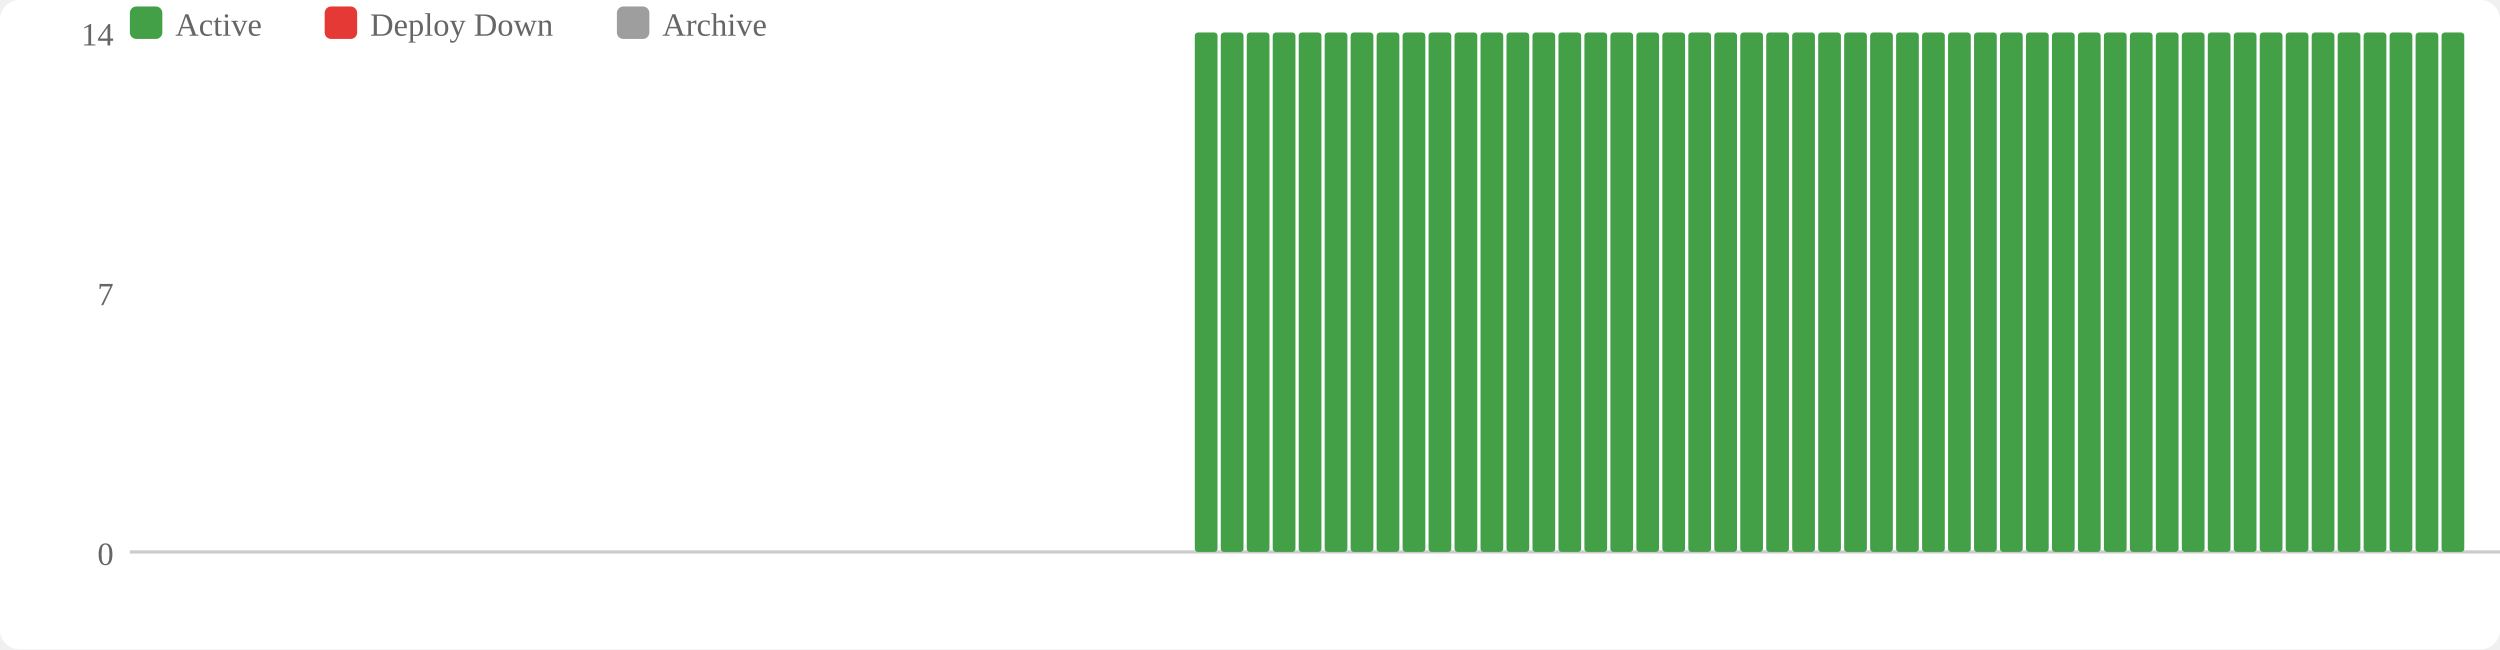
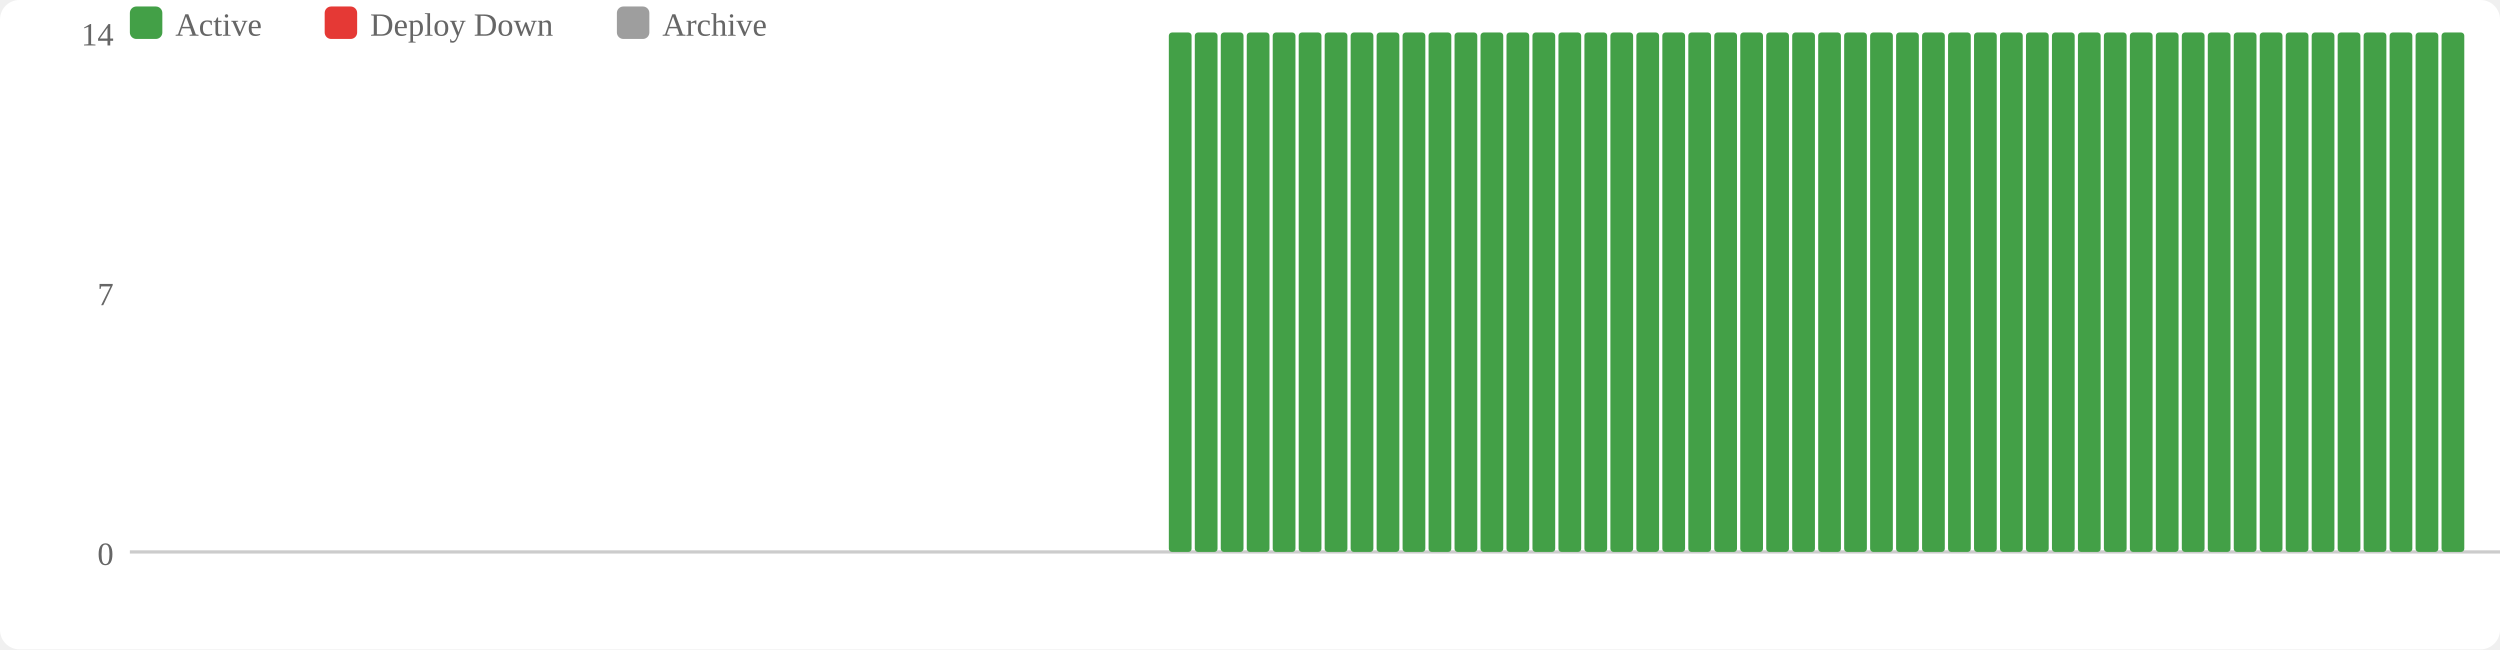
<svg xmlns="http://www.w3.org/2000/svg" width="770" height="200" viewBox="0 0 770 200">
  <rect width="770" height="200" fill="#fff" rx="6" />
  <rect x="40" y="2" width="10" height="10" fill="#43a047" rx="2" />
  <text x="54" y="11" font-size="10" fill="#666">Active</text>
  <rect x="100" y="2" width="10" height="10" fill="#e53935" rx="2" />
  <text x="114" y="11" font-size="10" fill="#666">Deploy Down</text>
  <rect x="190" y="2" width="10" height="10" fill="#9e9e9e" rx="2" />
  <text x="204" y="11" font-size="10" fill="#666">Archive</text>
  <text x="35" y="174" text-anchor="end" font-size="10" fill="#666">0</text>
  <text x="35" y="94" text-anchor="end" font-size="10" fill="#666">7</text>
  <text x="35" y="14" text-anchor="end" font-size="10" fill="#666">14</text>
  <line x1="40" y1="170" x2="770" y2="170" stroke="#ccc" stroke-width="1" />
+   <rect x="360" y="10" width="7" height="160" fill="#43a047" rx="1" />
  <rect x="368" y="10" width="7" height="160" fill="#43a047" rx="1" />
  <rect x="376" y="10" width="7" height="160" fill="#43a047" rx="1" />
  <rect x="384" y="10" width="7" height="160" fill="#43a047" rx="1" />
  <rect x="392" y="10" width="7" height="160" fill="#43a047" rx="1" />
  <rect x="400" y="10" width="7" height="160" fill="#43a047" rx="1" />
  <rect x="408" y="10" width="7" height="160" fill="#43a047" rx="1" />
  <rect x="416" y="10" width="7" height="160" fill="#43a047" rx="1" />
  <rect x="424" y="10" width="7" height="160" fill="#43a047" rx="1" />
  <rect x="432" y="10" width="7" height="160" fill="#43a047" rx="1" />
  <rect x="440" y="10" width="7" height="160" fill="#43a047" rx="1" />
  <rect x="448" y="10" width="7" height="160" fill="#43a047" rx="1" />
  <rect x="456" y="10" width="7" height="160" fill="#43a047" rx="1" />
  <rect x="464" y="10" width="7" height="160" fill="#43a047" rx="1" />
  <rect x="472" y="10" width="7" height="160" fill="#43a047" rx="1" />
  <rect x="480" y="10" width="7" height="160" fill="#43a047" rx="1" />
  <rect x="488" y="10" width="7" height="160" fill="#43a047" rx="1" />
  <rect x="496" y="10" width="7" height="160" fill="#43a047" rx="1" />
  <rect x="504" y="10" width="7" height="160" fill="#43a047" rx="1" />
  <rect x="512" y="10" width="7" height="160" fill="#43a047" rx="1" />
  <rect x="520" y="10" width="7" height="160" fill="#43a047" rx="1" />
  <rect x="528" y="10" width="7" height="160" fill="#43a047" rx="1" />
  <rect x="536" y="10" width="7" height="160" fill="#43a047" rx="1" />
  <rect x="544" y="10" width="7" height="160" fill="#43a047" rx="1" />
  <rect x="552" y="10" width="7" height="160" fill="#43a047" rx="1" />
  <rect x="560" y="10" width="7" height="160" fill="#43a047" rx="1" />
  <rect x="568" y="10" width="7" height="160" fill="#43a047" rx="1" />
  <rect x="576" y="10" width="7" height="160" fill="#43a047" rx="1" />
  <rect x="584" y="10" width="7" height="160" fill="#43a047" rx="1" />
  <rect x="592" y="10" width="7" height="160" fill="#43a047" rx="1" />
  <rect x="600" y="10" width="7" height="160" fill="#43a047" rx="1" />
  <rect x="608" y="10" width="7" height="160" fill="#43a047" rx="1" />
  <rect x="616" y="10" width="7" height="160" fill="#43a047" rx="1" />
  <rect x="624" y="10" width="7" height="160" fill="#43a047" rx="1" />
  <rect x="632" y="10" width="7" height="160" fill="#43a047" rx="1" />
  <rect x="640" y="10" width="7" height="160" fill="#43a047" rx="1" />
  <rect x="648" y="10" width="7" height="160" fill="#43a047" rx="1" />
  <rect x="656" y="10" width="7" height="160" fill="#43a047" rx="1" />
  <rect x="664" y="10" width="7" height="160" fill="#43a047" rx="1" />
  <rect x="672" y="10" width="7" height="160" fill="#43a047" rx="1" />
  <rect x="680" y="10" width="7" height="160" fill="#43a047" rx="1" />
  <rect x="688" y="10" width="7" height="160" fill="#43a047" rx="1" />
  <rect x="696" y="10" width="7" height="160" fill="#43a047" rx="1" />
  <rect x="704" y="10" width="7" height="160" fill="#43a047" rx="1" />
  <rect x="712" y="10" width="7" height="160" fill="#43a047" rx="1" />
  <rect x="720" y="10" width="7" height="160" fill="#43a047" rx="1" />
  <rect x="728" y="10" width="7" height="160" fill="#43a047" rx="1" />
  <rect x="736" y="10" width="7" height="160" fill="#43a047" rx="1" />
  <rect x="744" y="10" width="7" height="160" fill="#43a047" rx="1" />
  <rect x="752" y="10" width="7" height="160" fill="#43a047" rx="1" />
</svg>
